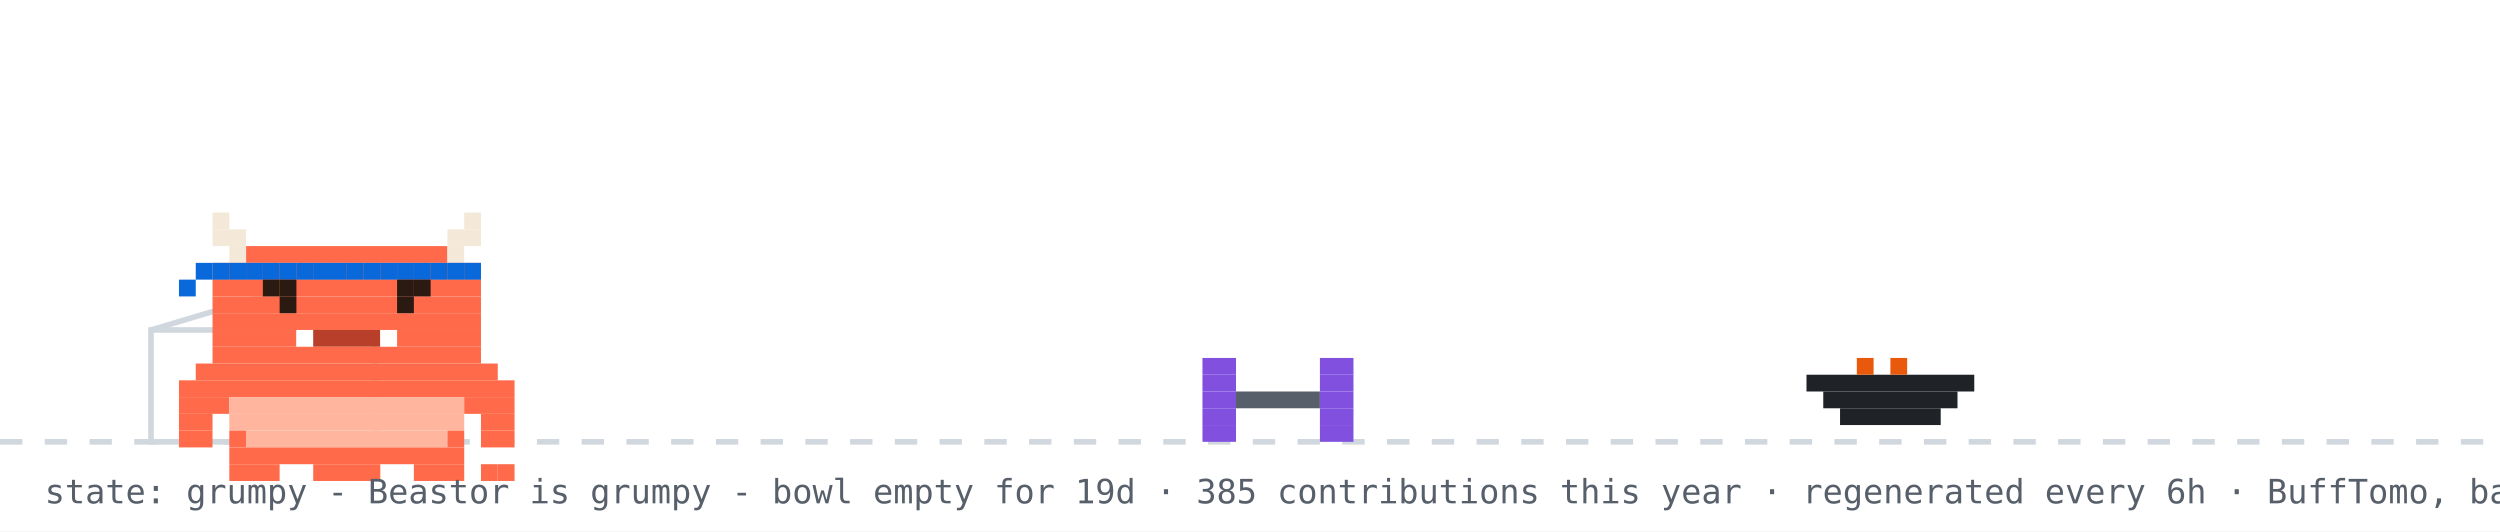
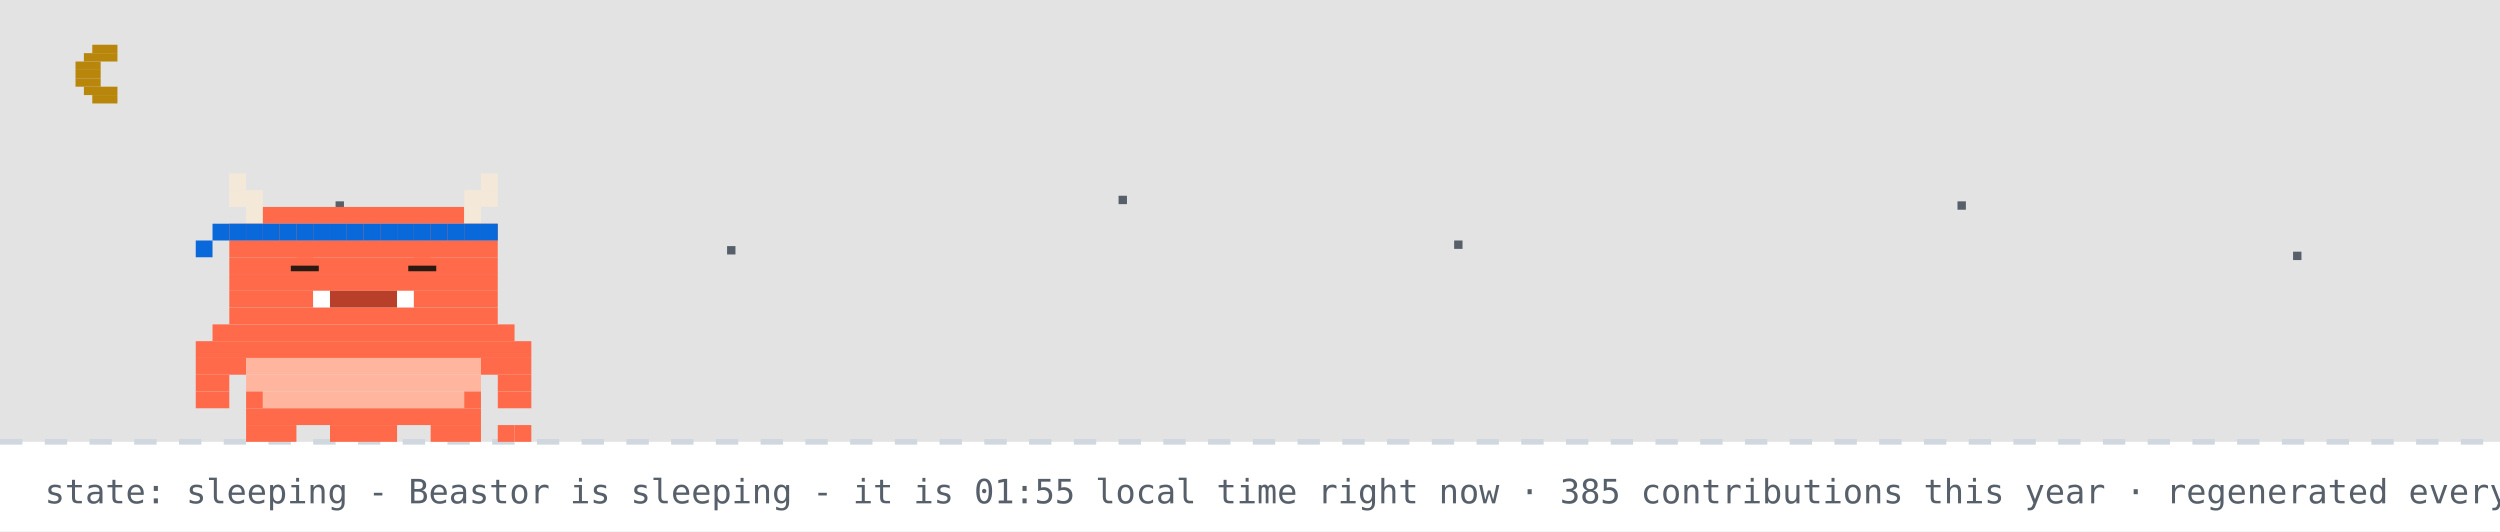
- <svg xmlns="http://www.w3.org/2000/svg" width="894" height="190" viewBox="0 0 894 190" role="img" aria-label="Beastor: grumpy">
+ <svg xmlns="http://www.w3.org/2000/svg" width="894" height="190" viewBox="0 0 894 190" role="img" aria-label="Beastor: sleeping">
  <rect width="894" height="190" fill="#ffffff" />
+   <rect width="894" height="158" fill="#0d1117" opacity="0.12" />
+   <rect x="33" y="16" width="9" height="3" fill="#b8860b" />
+   <rect x="30" y="19" width="12" height="3" fill="#b8860b" />
+   <rect x="27" y="22" width="9" height="3" fill="#b8860b" />
+   <rect x="27" y="25" width="9" height="3" fill="#b8860b" />
+   <rect x="27" y="28" width="9" height="3" fill="#b8860b" />
+   <rect x="30" y="31" width="12" height="3" fill="#b8860b" />
+   <rect x="33" y="34" width="9" height="3" fill="#b8860b" />
+   <rect x="120" y="72" width="3" height="3" fill="#57606a">
+     <animate attributeName="opacity" values="1;0.2;1" dur="2.2s" begin="0s" repeatCount="indefinite" />
+   </rect>
+   <rect x="260" y="88" width="3" height="3" fill="#57606a">
+     <animate attributeName="opacity" values="1;0.2;1" dur="2.2s" begin="0.7s" repeatCount="indefinite" />
+   </rect>
+   <rect x="400" y="70" width="3" height="3" fill="#57606a">
+     <animate attributeName="opacity" values="1;0.2;1" dur="2.2s" begin="1.3s" repeatCount="indefinite" />
+   </rect>
+   <rect x="520" y="86" width="3" height="3" fill="#57606a">
+     <animate attributeName="opacity" values="1;0.2;1" dur="2.2s" begin="0.4s" repeatCount="indefinite" />
+   </rect>
+   <rect x="700" y="72" width="3" height="3" fill="#57606a">
+     <animate attributeName="opacity" values="1;0.2;1" dur="2.2s" begin="1.7s" repeatCount="indefinite" />
+   </rect>
+   <rect x="820" y="90" width="3" height="3" fill="#57606a">
+     <animate attributeName="opacity" values="1;0.2;1" dur="2.2s" begin="1s" repeatCount="indefinite" />
+   </rect>
  <line x1="0" y1="158" x2="894" y2="158" stroke="#d0d7de" stroke-width="2" stroke-dasharray="8 8" />
-   <rect x="54" y="118" width="80" height="40" fill="none" stroke="#d0d7de" stroke-width="2" />
-   <line x1="54" y1="118" x2="94" y2="106" stroke="#d0d7de" stroke-width="2" />
-   <g transform="translate(430,0)">
-     <g>
-       <animateTransform attributeName="transform" type="translate" values="0 0;0 0;52 -10;52 0;52 0;0 0" keyTimes="0;0.660;0.690;0.780;0.860;1" dur="32s" begin="0s" repeatCount="indefinite" />
-       <rect x="0" y="128" width="12" height="6" fill="#8250df" />
-       <rect x="42" y="128" width="12" height="6" fill="#8250df" />
-       <rect x="0" y="134" width="12" height="6" fill="#8250df" />
-       <rect x="42" y="134" width="12" height="6" fill="#8250df" />
-       <rect x="0" y="140" width="12" height="6" fill="#8250df" />
-       <rect x="12" y="140" width="30" height="6" fill="#57606a" />
-       <rect x="42" y="140" width="12" height="6" fill="#8250df" />
-       <rect x="0" y="146" width="12" height="6" fill="#8250df" />
-       <rect x="42" y="146" width="12" height="6" fill="#8250df" />
-       <rect x="0" y="152" width="12" height="6" fill="#8250df" />
-       <rect x="42" y="152" width="12" height="6" fill="#8250df" />
-     </g>
+   <g>
+     <animateTransform attributeName="transform" type="translate" values="0 0;0 3;0 0" dur="3s" repeatCount="indefinite" />
+     <rect x="82" y="62" width="6" height="6" fill="#F4E9D8" />
+     <rect x="172" y="62" width="6" height="6" fill="#F4E9D8" />
+     <rect x="82" y="68" width="12" height="6" fill="#F4E9D8" />
+     <rect x="166" y="68" width="12" height="6" fill="#F4E9D8" />
+     <rect x="88" y="74" width="6" height="6" fill="#F4E9D8" />
+     <rect x="94" y="74" width="72" height="6" fill="#FF6B4A" />
+     <rect x="166" y="74" width="6" height="6" fill="#F4E9D8" />
+     <rect x="82" y="80" width="96" height="6" fill="#FF6B4A" />
+     <rect x="82" y="86" width="96" height="6" fill="#FF6B4A" />
+     <rect x="82" y="92" width="96" height="6" fill="#FF6B4A" />
+     <rect x="82" y="98" width="96" height="6" fill="#FF6B4A" />
+     <rect x="82" y="104" width="30" height="6" fill="#FF6B4A" />
+     <rect x="112" y="104" width="6" height="6" fill="#FFFFFF" />
+     <rect x="118" y="104" width="24" height="6" fill="#B8402A" />
+     <rect x="142" y="104" width="6" height="6" fill="#FFFFFF" />
+     <rect x="148" y="104" width="30" height="6" fill="#FF6B4A" />
+     <rect x="82" y="110" width="96" height="6" fill="#FF6B4A" />
+     <rect x="76" y="116" width="108" height="6" fill="#FF6B4A" />
+     <rect x="70" y="122" width="120" height="6" fill="#FF6B4A" />
+     <rect x="70" y="128" width="18" height="6" fill="#FF6B4A" />
+     <rect x="88" y="128" width="84" height="6" fill="#FFB59E" />
+     <rect x="172" y="128" width="18" height="6" fill="#FF6B4A" />
+     <rect x="70" y="134" width="12" height="6" fill="#FF6B4A" />
+     <rect x="88" y="134" width="84" height="6" fill="#FFB59E" />
+     <rect x="178" y="134" width="12" height="6" fill="#FF6B4A" />
+     <rect x="70" y="140" width="12" height="6" fill="#FF6B4A" />
+     <rect x="88" y="140" width="6" height="6" fill="#FF6B4A" />
+     <rect x="94" y="140" width="72" height="6" fill="#FFB59E" />
+     <rect x="166" y="140" width="6" height="6" fill="#FF6B4A" />
+     <rect x="178" y="140" width="12" height="6" fill="#FF6B4A" />
+     <rect x="88" y="146" width="84" height="6" fill="#FF6B4A" />
+     <rect x="88" y="152" width="18" height="6" fill="#FF6B4A" />
+     <rect x="118" y="152" width="24" height="6" fill="#FF6B4A" />
+     <rect x="154" y="152" width="18" height="6" fill="#FF6B4A" />
+     <rect x="82" y="80" width="6" height="6" fill="#0969da" />
+     <rect x="88" y="80" width="6" height="6" fill="#0969da" />
+     <rect x="94" y="80" width="6" height="6" fill="#0969da" />
+     <rect x="100" y="80" width="6" height="6" fill="#0969da" />
+     <rect x="106" y="80" width="6" height="6" fill="#0969da" />
+     <rect x="112" y="80" width="6" height="6" fill="#0969da" />
+     <rect x="118" y="80" width="6" height="6" fill="#0969da" />
+     <rect x="124" y="80" width="6" height="6" fill="#0969da" />
+     <rect x="130" y="80" width="6" height="6" fill="#0969da" />
+     <rect x="136" y="80" width="6" height="6" fill="#0969da" />
+     <rect x="142" y="80" width="6" height="6" fill="#0969da" />
+     <rect x="148" y="80" width="6" height="6" fill="#0969da" />
+     <rect x="154" y="80" width="6" height="6" fill="#0969da" />
+     <rect x="160" y="80" width="6" height="6" fill="#0969da" />
+     <rect x="166" y="80" width="6" height="6" fill="#0969da" />
+     <rect x="172" y="80" width="6" height="6" fill="#0969da" />
+     <rect x="76" y="80" width="6" height="6" fill="#0969da" />
+     <rect x="70" y="86" width="6" height="6" fill="#0969da" />
+     <rect x="178" y="152" width="6" height="6" fill="#FF6B4A" />
+     <rect x="184" y="152" width="6" height="6" fill="#FF6B4A" />
+     <rect x="106" y="92" width="6" height="6" fill="#FF6B4A" />
+     <rect x="104" y="95" width="10" height="2" fill="#2A1A12" />
+     <rect x="148" y="92" width="6" height="6" fill="#FF6B4A" />
+     <rect x="146" y="95" width="10" height="2" fill="#2A1A12" />
  </g>
-   <rect x="646" y="134" width="60" height="6" fill="#1f2328" />
-   <rect x="652" y="140" width="48" height="6" fill="#1f2328" />
-   <rect x="658" y="146" width="36" height="6" fill="#1f2328" />
-   <rect x="664" y="128" width="6" height="6" fill="#e8590c" />
-   <rect x="676" y="128" width="6" height="6" fill="#e8590c" />
-   <g transform="translate(64,14)">
-     <rect x="0" y="122" width="120" height="6" fill="#FF6B4A" />
-     <rect x="0" y="128" width="18" height="6" fill="#FF6B4A" />
-     <rect x="18" y="128" width="84" height="6" fill="#FFB59E" />
-     <rect x="102" y="128" width="18" height="6" fill="#FF6B4A" />
-     <rect x="0" y="134" width="12" height="6" fill="#FF6B4A" />
-     <rect x="18" y="134" width="84" height="6" fill="#FFB59E" />
-     <rect x="108" y="134" width="12" height="6" fill="#FF6B4A" />
-     <rect x="0" y="140" width="12" height="6" fill="#FF6B4A" />
-     <rect x="18" y="140" width="6" height="6" fill="#FF6B4A" />
-     <rect x="24" y="140" width="72" height="6" fill="#FFB59E" />
-     <rect x="96" y="140" width="6" height="6" fill="#FF6B4A" />
-     <rect x="108" y="140" width="12" height="6" fill="#FF6B4A" />
-     <rect x="18" y="146" width="84" height="6" fill="#FF6B4A" />
-     <rect x="18" y="152" width="18" height="6" fill="#FF6B4A" />
-     <rect x="48" y="152" width="24" height="6" fill="#FF6B4A" />
-     <rect x="84" y="152" width="18" height="6" fill="#FF6B4A" />
-     <g>
-       <animate attributeName="opacity" values="1;0;1" keyTimes="0;0.5;1" calcMode="discrete" dur="3.2s" repeatCount="indefinite" />
-       <rect x="108" y="152" width="6" height="6" fill="#FF6B4A" />
-       <rect x="114" y="152" width="6" height="6" fill="#FF6B4A" />
-     </g>
-     <g opacity="0">
-       <animate attributeName="opacity" values="0;1;0" keyTimes="0;0.5;1" calcMode="discrete" dur="3.2s" repeatCount="indefinite" />
-       <rect x="108" y="152" width="6" height="6" fill="#FF6B4A" />
-       <rect x="114" y="146" width="6" height="6" fill="#FF6B4A" />
-     </g>
-     <g>
-       <rect x="12" y="62" width="6" height="6" fill="#F4E9D8" />
-       <rect x="102" y="62" width="6" height="6" fill="#F4E9D8" />
-       <rect x="12" y="68" width="12" height="6" fill="#F4E9D8" />
-       <rect x="96" y="68" width="12" height="6" fill="#F4E9D8" />
-       <rect x="18" y="74" width="6" height="6" fill="#F4E9D8" />
-       <rect x="24" y="74" width="72" height="6" fill="#FF6B4A" />
-       <rect x="96" y="74" width="6" height="6" fill="#F4E9D8" />
-       <rect x="12" y="80" width="96" height="6" fill="#FF6B4A" />
-       <rect x="12" y="86" width="96" height="6" fill="#FF6B4A" />
-       <rect x="12" y="92" width="96" height="6" fill="#FF6B4A" />
-       <rect x="12" y="98" width="96" height="6" fill="#FF6B4A" />
-       <rect x="12" y="104" width="30" height="6" fill="#FF6B4A" />
-       <rect x="42" y="104" width="6" height="6" fill="#FFFFFF" />
-       <rect x="48" y="104" width="24" height="6" fill="#B8402A" />
-       <rect x="72" y="104" width="6" height="6" fill="#FFFFFF" />
-       <rect x="78" y="104" width="30" height="6" fill="#FF6B4A" />
-       <rect x="12" y="110" width="96" height="6" fill="#FF6B4A" />
-       <rect x="6" y="116" width="108" height="6" fill="#FF6B4A" />
-       <rect x="12" y="80" width="6" height="6" fill="#0969da" />
-       <rect x="18" y="80" width="6" height="6" fill="#0969da" />
-       <rect x="24" y="80" width="6" height="6" fill="#0969da" />
-       <rect x="30" y="80" width="6" height="6" fill="#0969da" />
-       <rect x="36" y="80" width="6" height="6" fill="#0969da" />
-       <rect x="42" y="80" width="6" height="6" fill="#0969da" />
-       <rect x="48" y="80" width="6" height="6" fill="#0969da" />
-       <rect x="54" y="80" width="6" height="6" fill="#0969da" />
-       <rect x="60" y="80" width="6" height="6" fill="#0969da" />
-       <rect x="66" y="80" width="6" height="6" fill="#0969da" />
-       <rect x="72" y="80" width="6" height="6" fill="#0969da" />
-       <rect x="78" y="80" width="6" height="6" fill="#0969da" />
-       <rect x="84" y="80" width="6" height="6" fill="#0969da" />
-       <rect x="90" y="80" width="6" height="6" fill="#0969da" />
-       <rect x="96" y="80" width="6" height="6" fill="#0969da" />
-       <rect x="102" y="80" width="6" height="6" fill="#0969da" />
-       <rect x="6" y="80" width="6" height="6" fill="#0969da" />
-       <rect x="0" y="86" width="6" height="6" fill="#0969da" />
-       <g>
-         <animate attributeName="opacity" values="1;0;1" keyTimes="0;0.96;1" calcMode="discrete" dur="4.2s" repeatCount="indefinite" />
-         <rect x="36" y="92" width="6" height="6" fill="#2A1A12" />
-         <rect x="78" y="92" width="6" height="6" fill="#2A1A12" />
-       </g>
-       <g opacity="0">
-         <animate attributeName="opacity" values="0;1;0" keyTimes="0;0.96;1" calcMode="discrete" dur="4.2s" repeatCount="indefinite" />
-         <rect x="36" y="92" width="6" height="6" fill="#FF6B4A" />
-         <rect x="78" y="92" width="6" height="6" fill="#FF6B4A" />
-       </g>
-       <rect x="30" y="86" width="6" height="6" fill="#2A1A12" />
-       <rect x="36" y="86" width="6" height="6" fill="#2A1A12" />
-       <rect x="78" y="86" width="6" height="6" fill="#2A1A12" />
-       <rect x="84" y="86" width="6" height="6" fill="#2A1A12" />
-     </g>
-   </g>
-   <g opacity="0">
-     <animate attributeName="opacity" values="0;0;1;1;0;0" keyTimes="0;0.07;0.14;0.85;0.96;1" dur="7s" repeatCount="1" fill="freeze" />
-     <rect x="60" y="12" width="380" height="46" rx="10" fill="#d0d7de" />
-     <polygon points="110,58 130,58 118,74" fill="#d0d7de" />
-     <text x="76" y="31" font-family="monospace" font-size="13" fill="#1f2328">good afternoon! welcome to yuri's corner</text>
-     <text x="76" y="48" font-family="monospace" font-size="12" fill="#57606a">scroll down for projects + contact</text>
-     <polygon points="230,66 246,66 238,78" fill="#0969da">
-       <animateTransform attributeName="transform" type="translate" values="0 0;0 6;0 0" dur="0.8s" repeatCount="indefinite" />
-     </polygon>
-   </g>
-   <g opacity="0">
-     <animate attributeName="opacity" values="0;0;1;1;0;0" keyTimes="0;0.000;0.040;0.267;0.307;1" dur="18s" begin="5s" repeatCount="indefinite" />
-     <rect x="658.4" y="14" width="219.6" height="30" rx="9" fill="#d0d7de" />
-     <polygon points="684.4,44 702.4,44 691.4,54" fill="#d0d7de" />
-     <text x="669.4" y="33" font-family="monospace" font-size="12" fill="#1f2328">hacking on Vending-machine</text>
-   </g>
-   <g opacity="0">
-     <animate attributeName="opacity" values="0;0;1;1;0;0" keyTimes="0;0.333;0.373;0.600;0.640;1" dur="18s" begin="5s" repeatCount="indefinite" />
-     <rect x="711.6" y="14" width="166.4" height="30" rx="9" fill="#d0d7de" />
-     <polygon points="737.6,44 755.6,44 744.6,54" fill="#d0d7de" />
-     <text x="722.6" y="33" font-family="monospace" font-size="12" fill="#1f2328">featured projects ↓</text>
-   </g>
-   <g opacity="0">
-     <animate attributeName="opacity" values="0;0;1;1;0;0" keyTimes="0;0.667;0.707;0.933;0.973;1" dur="18s" begin="5s" repeatCount="indefinite" />
-     <rect x="696.4" y="14" width="181.6" height="30" rx="9" fill="#d0d7de" />
-     <polygon points="722.4,44 740.4,44 729.4,54" fill="#d0d7de" />
-     <text x="707.4" y="33" font-family="monospace" font-size="12" fill="#1f2328">live stats + graphs ↓</text>
-   </g>
-   <text x="16" y="180" font-family="monospace" font-size="12" fill="#57606a">state: grumpy - Beastor is grumpy - bowl empty for 19d · 385 contributions this year · regenerated every 6h · BuffTomo, based on YourTomo by prsdx</text>
+   <text x="214" y="76" font-family="monospace" font-size="12" fill="#0969da" opacity="0">z<animateTransform attributeName="transform" type="translate" values="0 0;8 -26" dur="3s" begin="0s" repeatCount="indefinite" />
+     <animate attributeName="opacity" values="0;1;1;0" keyTimes="0;0.25;0.75;1" dur="3s" begin="0s" repeatCount="indefinite" />
+   </text>
+   <text x="228" y="76" font-family="monospace" font-size="15" fill="#0969da" opacity="0">z<animateTransform attributeName="transform" type="translate" values="0 0;8 -26" dur="3s" begin="1s" repeatCount="indefinite" />
+     <animate attributeName="opacity" values="0;1;1;0" keyTimes="0;0.25;0.75;1" dur="3s" begin="1s" repeatCount="indefinite" />
+   </text>
+   <text x="244" y="76" font-family="monospace" font-size="18" fill="#0969da" opacity="0">z<animateTransform attributeName="transform" type="translate" values="0 0;8 -26" dur="3s" begin="2s" repeatCount="indefinite" />
+     <animate attributeName="opacity" values="0;1;1;0" keyTimes="0;0.25;0.75;1" dur="3s" begin="2s" repeatCount="indefinite" />
+   </text>
+   <text x="16" y="180" font-family="monospace" font-size="12" fill="#57606a">state: sleeping - Beastor is sleeping - it is 01:55 local time right now · 385 contributions this year · regenerated every 6h · BuffTomo, based on YourTomo by prsdx</text>
</svg>
